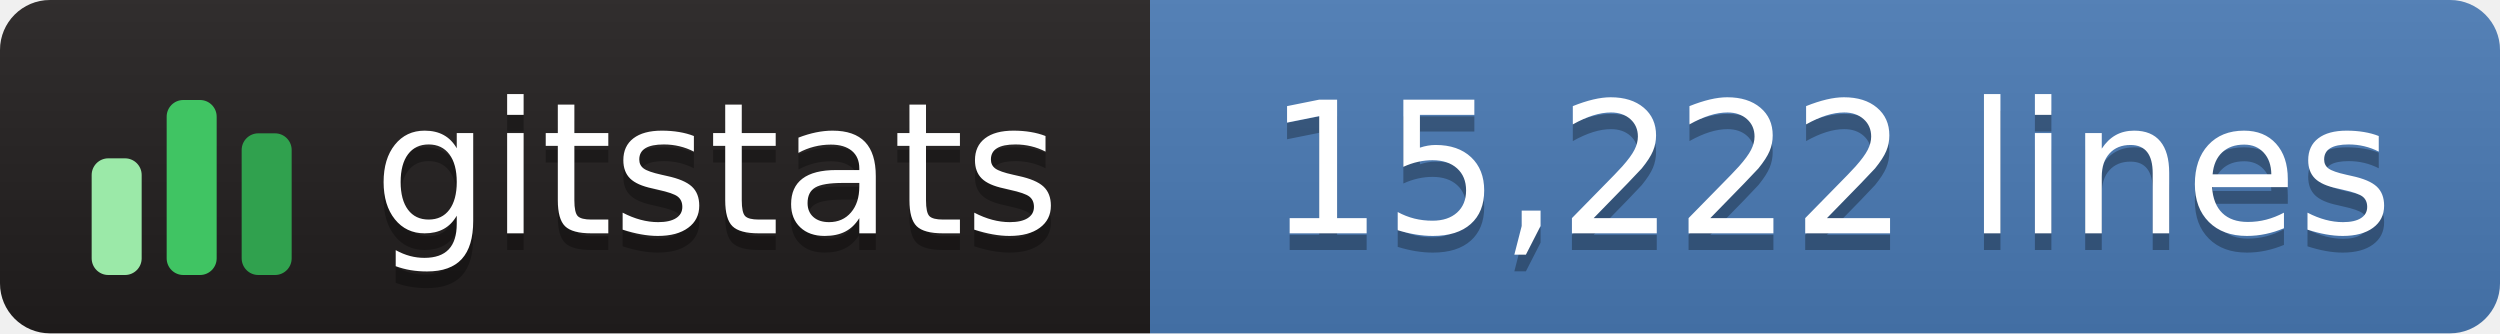
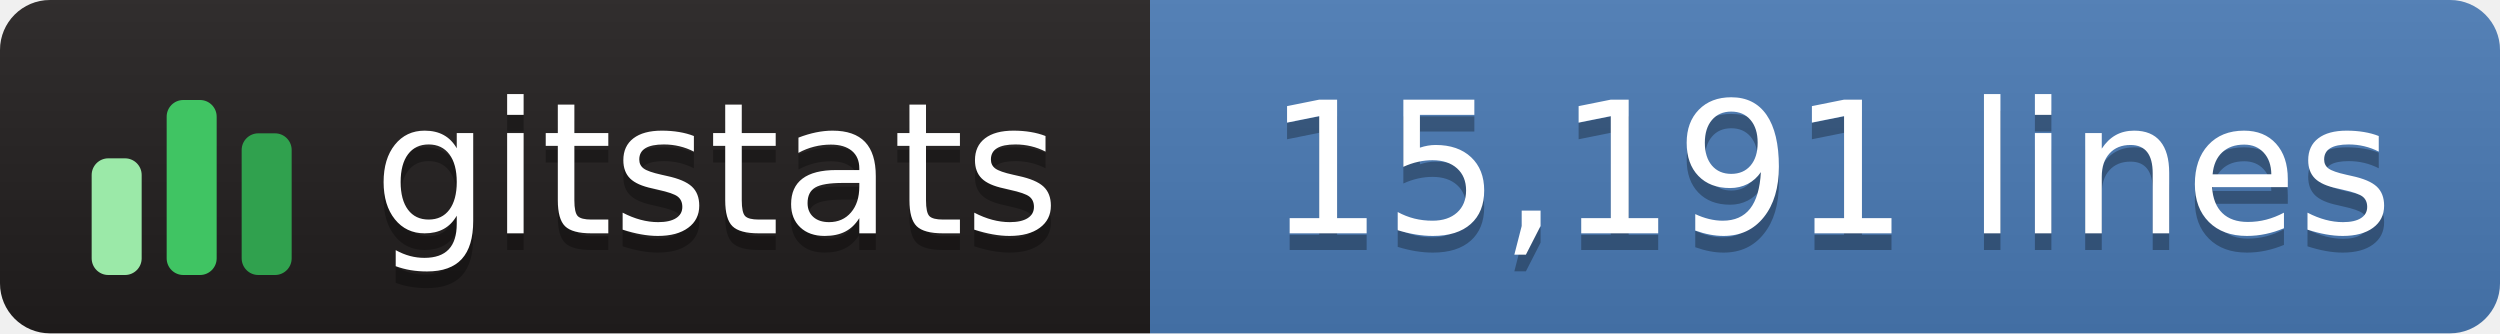
- <svg xmlns="http://www.w3.org/2000/svg" width="150" height="20" role="img" aria-label="gitstats: 15,222 lines">
+ <svg xmlns="http://www.w3.org/2000/svg" width="150" height="20" role="img" aria-label="gitstats: 15,191 lines">
  <linearGradient id="s" x2="0" y2="100%">
    <stop offset="0" stop-color="#bbb" stop-opacity=".1" />
    <stop offset="1" stop-opacity=".1" />
  </linearGradient>
  <clipPath id="r">
    <rect width="150" height="20" rx="3" fill="#fff" />
  </clipPath>
  <g clip-path="url(#r)">
    <rect width="69" height="20" fill="#211e1e" />
    <rect x="69" width="82" height="20" fill="#4a7ab5" />
    <rect width="150" height="20" fill="url(#s)" />
  </g>
  <g transform="translate(5,3.5)">
    <rect x="0.5" y="6.0" width="3" height="7.0" rx="1" fill="#9be9a8" />
    <rect x="5.0" y="2.5" width="3" height="10.5" rx="1" fill="#40c463" />
    <rect x="9.5" y="4.5" width="3" height="8.5" rx="1" fill="#30a14e" />
  </g>
  <g fill="#fff" text-anchor="middle" font-family="Verdana,Geneva,DejaVu Sans,sans-serif" text-rendering="geometricPrecision" font-size="110">
    <text aria-hidden="true" x="430" y="150" fill="#010101" fill-opacity=".3" transform="scale(.1)" textLength="420">gitstats</text>
    <text x="430" y="140" transform="scale(.1)" textLength="420">gitstats</text>
-     <text aria-hidden="true" x="1098" y="150" fill="#010101" fill-opacity=".3" transform="scale(.1)" textLength="705">15,222 lines</text>
-     <text x="1098" y="140" transform="scale(.1)" textLength="705">15,222 lines</text>
+     <text aria-hidden="true" x="1098" y="150" fill="#010101" fill-opacity=".3" transform="scale(.1)" textLength="705">15,191 lines</text>
+     <text x="1098" y="140" transform="scale(.1)" textLength="705">15,191 lines</text>
  </g>
</svg>
